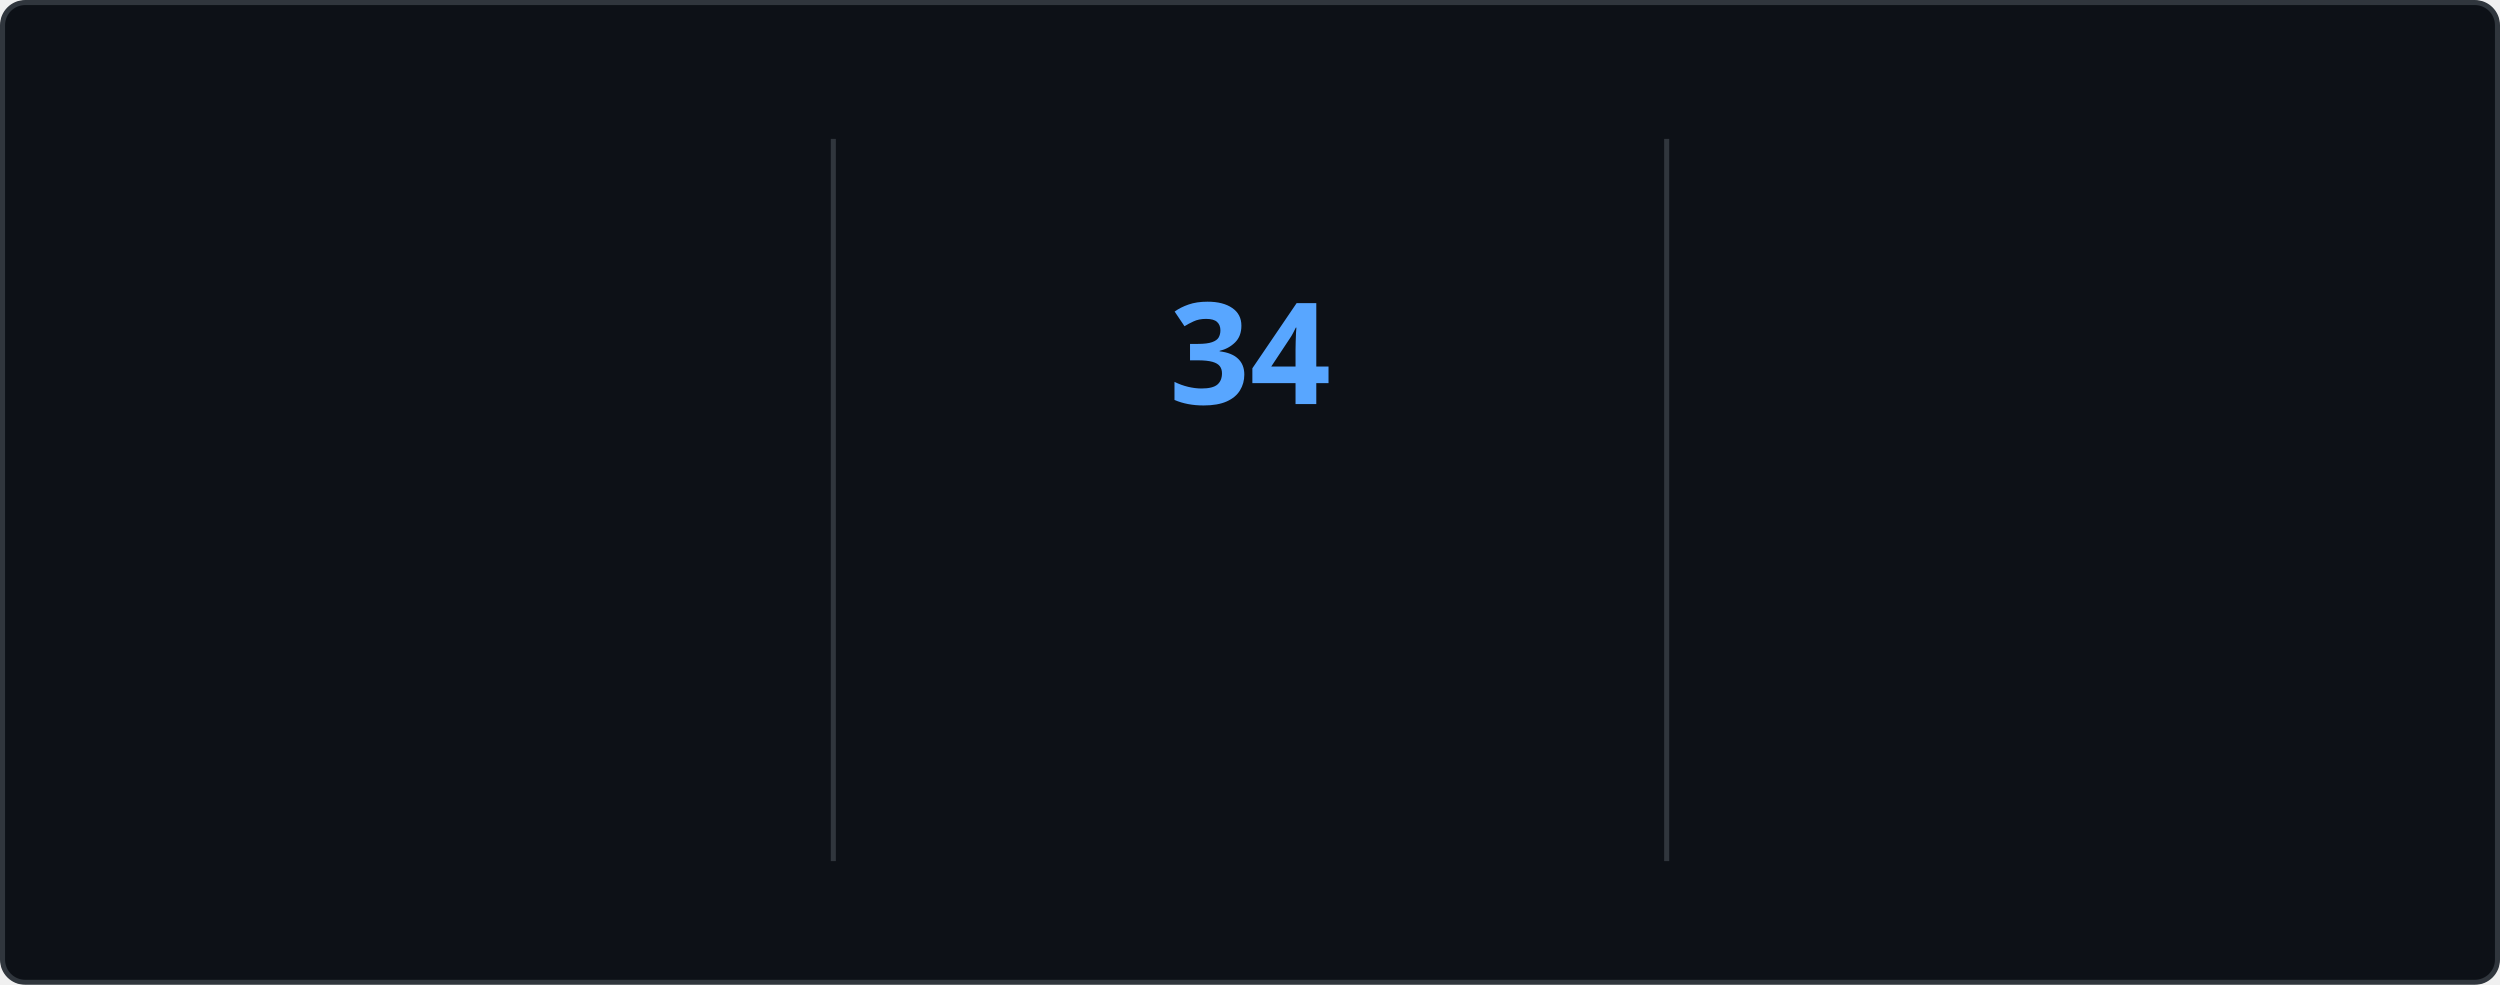
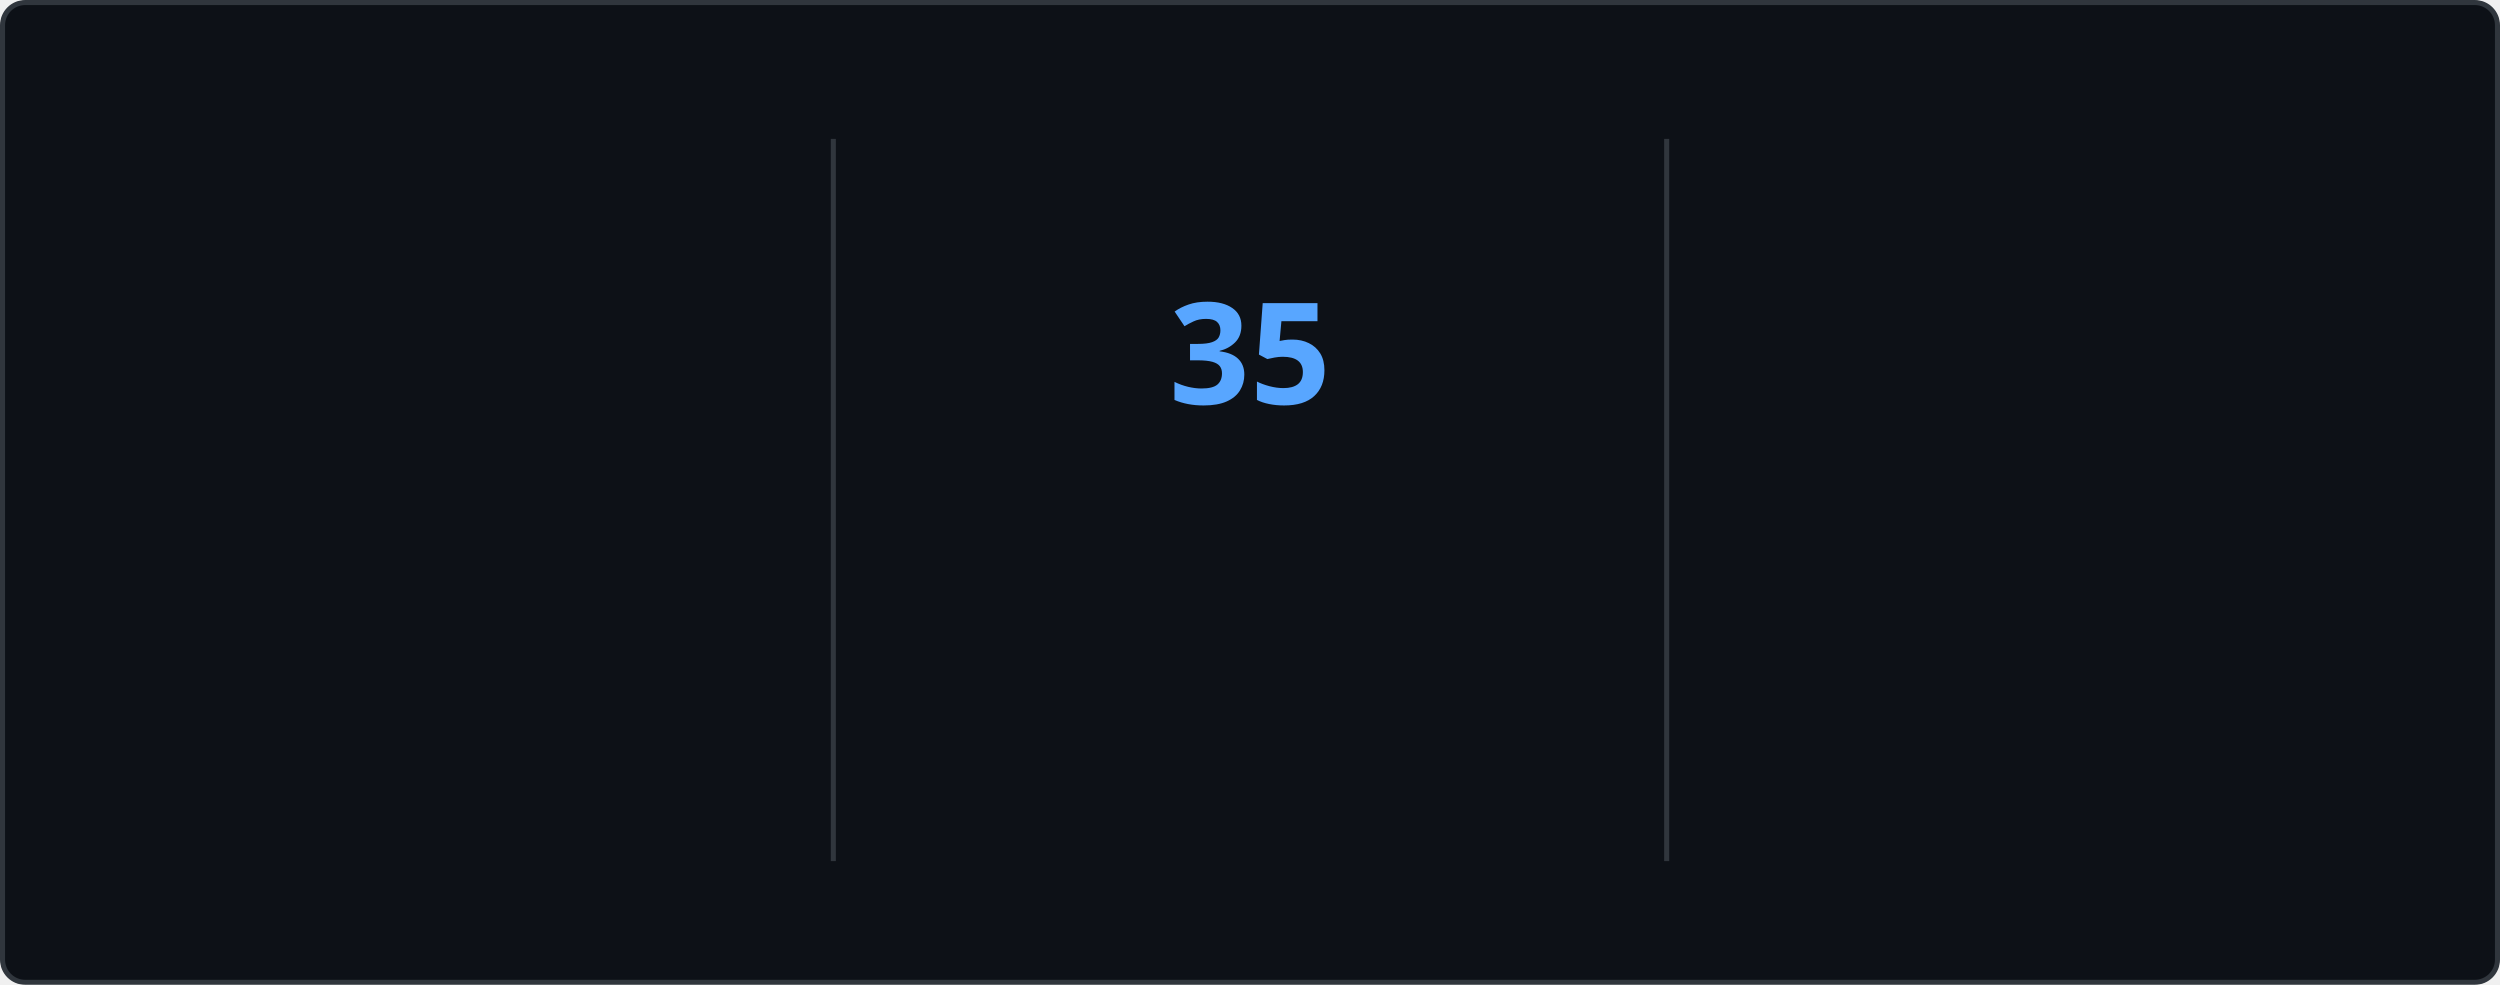
<svg xmlns="http://www.w3.org/2000/svg" style="isolation: isolate" viewBox="0 0 495 195" width="495px" height="195px" direction="ltr">
  <style>
    @keyframes currstreak {
      0% { font-size: 3px; opacity: 0.2; }
      80% { font-size: 34px; opacity: 1; }
      100% { font-size: 28px; opacity: 1; }
    }
    @keyframes fadein {
      0% { opacity: 0; }
      100% { opacity: 1; }
    }
    .big-number {
      font-family: "Segoe UI", Ubuntu, sans-serif;
      font-weight: 700;
      font-size: 28px;
      fill: #e6edf3;
    }
    .label {
      font-family: "Segoe UI", Ubuntu, sans-serif;
      font-weight: 400;
      font-size: 14px;
      fill: #e6edf3;
    }
    .range-text {
      font-family: "Segoe UI", Ubuntu, sans-serif;
      font-weight: 400;
      font-size: 12px;
      fill: #8b949e;
    }
    .current-streak-num {
      font-family: "Segoe UI", Ubuntu, sans-serif;
      font-weight: 700;
      font-size: 28px;
      fill: #58a6ff;
    }</style>
  <defs>
    <clipPath id="outer_rectangle">
      <rect width="495" height="195" rx="4.5" />
    </clipPath>
    <mask id="mask_out_ring_behind_fire">
      <rect width="495" height="195" fill="white" />
      <ellipse id="mask-ellipse" cx="247.5" cy="32" rx="13" ry="18" fill="black" />
    </mask>
  </defs>
  <g clip-path="url(#outer_rectangle)">
    <g style="isolation: isolate">
      <rect fill="#0d1117" rx="4.5" x="0.5" y="0.5" width="494" height="194" stroke="#30363d" />
    </g>
    <g style="isolation: isolate">
      <line x1="165" y1="28" x2="165" y2="170" vector-effect="non-scaling-stroke" stroke-width="1" stroke="#30363d" stroke-linejoin="miter" stroke-linecap="square" stroke-miterlimit="3" />
      <line x1="330" y1="28" x2="330" y2="170" vector-effect="non-scaling-stroke" stroke-width="1" stroke="#30363d" stroke-linejoin="miter" stroke-linecap="square" stroke-miterlimit="3" />
    </g>
    <g style="isolation: isolate">
      <g transform="translate(82.5, 48)">
        <text x="0" y="32" stroke-width="0" text-anchor="middle" class="big-number" style="opacity: 0; animation: fadein 0.5s linear forwards 0.6s">
-             4.0K
+             4.1K
          </text>
      </g>
      <g transform="translate(82.5, 84)">
        <text x="0" y="32" stroke-width="0" text-anchor="middle" class="label" style="opacity: 0; animation: fadein 0.5s linear forwards 0.7s">
            Total Contributions
          </text>
      </g>
      <g transform="translate(82.5, 114)">
        <text x="0" y="32" stroke-width="0" text-anchor="middle" class="range-text" style="opacity: 0; animation: fadein 0.5s linear forwards 0.8s">
            Oct 19 - Present
          </text>
      </g>
    </g>
    <g style="isolation: isolate">
      <g mask="url(#mask_out_ring_behind_fire)">
        <circle cx="247.5" cy="71" r="40" fill="none" stroke="#e6edf3" stroke-width="5" style="opacity: 0; animation: fadein 0.5s linear forwards 0.4s" />
      </g>
      <g transform="translate(247.5, 19.5)" stroke-opacity="0" style="opacity: 0; animation: fadein 0.5s linear forwards 0.6s">
        <path d="M -12 -0.5 L 15 -0.5 L 15 23.5 L -12 23.5 L -12 -0.5 Z" fill="none" />
        <path d="M 1.5 0.67 C 1.5 0.67 2.24 3.32 2.24 5.47 C 2.24 7.53 0.89 9.2 -1.17 9.2 C -3.23 9.2 -4.79 7.53 -4.79 5.47 L -4.76 5.11 C -6.78 7.51 -8 10.62 -8 13.99 C -8 18.41 -4.42 22 0 22 C 4.42 22 8 18.41 8 13.99 C 8 8.6 5.41 3.79 1.5 0.67 Z M -0.29 19 C -2.07 19 -3.51 17.6 -3.51 15.86 C -3.51 14.24 -2.46 13.1 -0.7 12.74 C 1.07 12.38 2.9 11.53 3.92 10.16 C 4.31 11.45 4.51 12.81 4.51 14.2 C 4.51 16.85 2.36 19 -0.29 19 Z" fill="#e6edf3" stroke-opacity="0" />
      </g>
      <g transform="translate(247.5, 48)">
        <text x="0" y="32" stroke-width="0" text-anchor="middle" class="current-streak-num" style="animation: currstreak 0.6s linear forwards">
-             34
+             35
          </text>
      </g>
      <g transform="translate(247.5, 108)">
        <text x="0" y="32" stroke-width="0" text-anchor="middle" class="label" style="opacity: 0; animation: fadein 0.5s linear forwards 0.9s">
            Current Streak
          </text>
      </g>
      <g transform="translate(247.5, 145)">
        <text x="0" y="21" stroke-width="0" text-anchor="middle" class="range-text" style="opacity: 0; animation: fadein 0.5s linear forwards 0.9s">
-             Sep 16 - Oct 19
+             Sep 16 - Oct 20
          </text>
      </g>
    </g>
    <g style="isolation: isolate">
      <g transform="translate(412.5, 48)">
        <text x="0" y="32" stroke-width="0" text-anchor="middle" class="big-number" style="opacity: 0; animation: fadein 0.5s linear forwards 1.2s">
            35
          </text>
      </g>
      <g transform="translate(412.5, 84)">
        <text x="0" y="32" stroke-width="0" text-anchor="middle" class="label" style="opacity: 0; animation: fadein 0.5s linear forwards 1.3s">
            Longest Streak
          </text>
      </g>
      <g transform="translate(412.5, 114)">
        <text x="0" y="32" stroke-width="0" text-anchor="middle" class="range-text" style="opacity: 0; animation: fadein 0.5s linear forwards 1.4s">
            Jul 19 - Aug 22
          </text>
      </g>
    </g>
  </g>
</svg>
